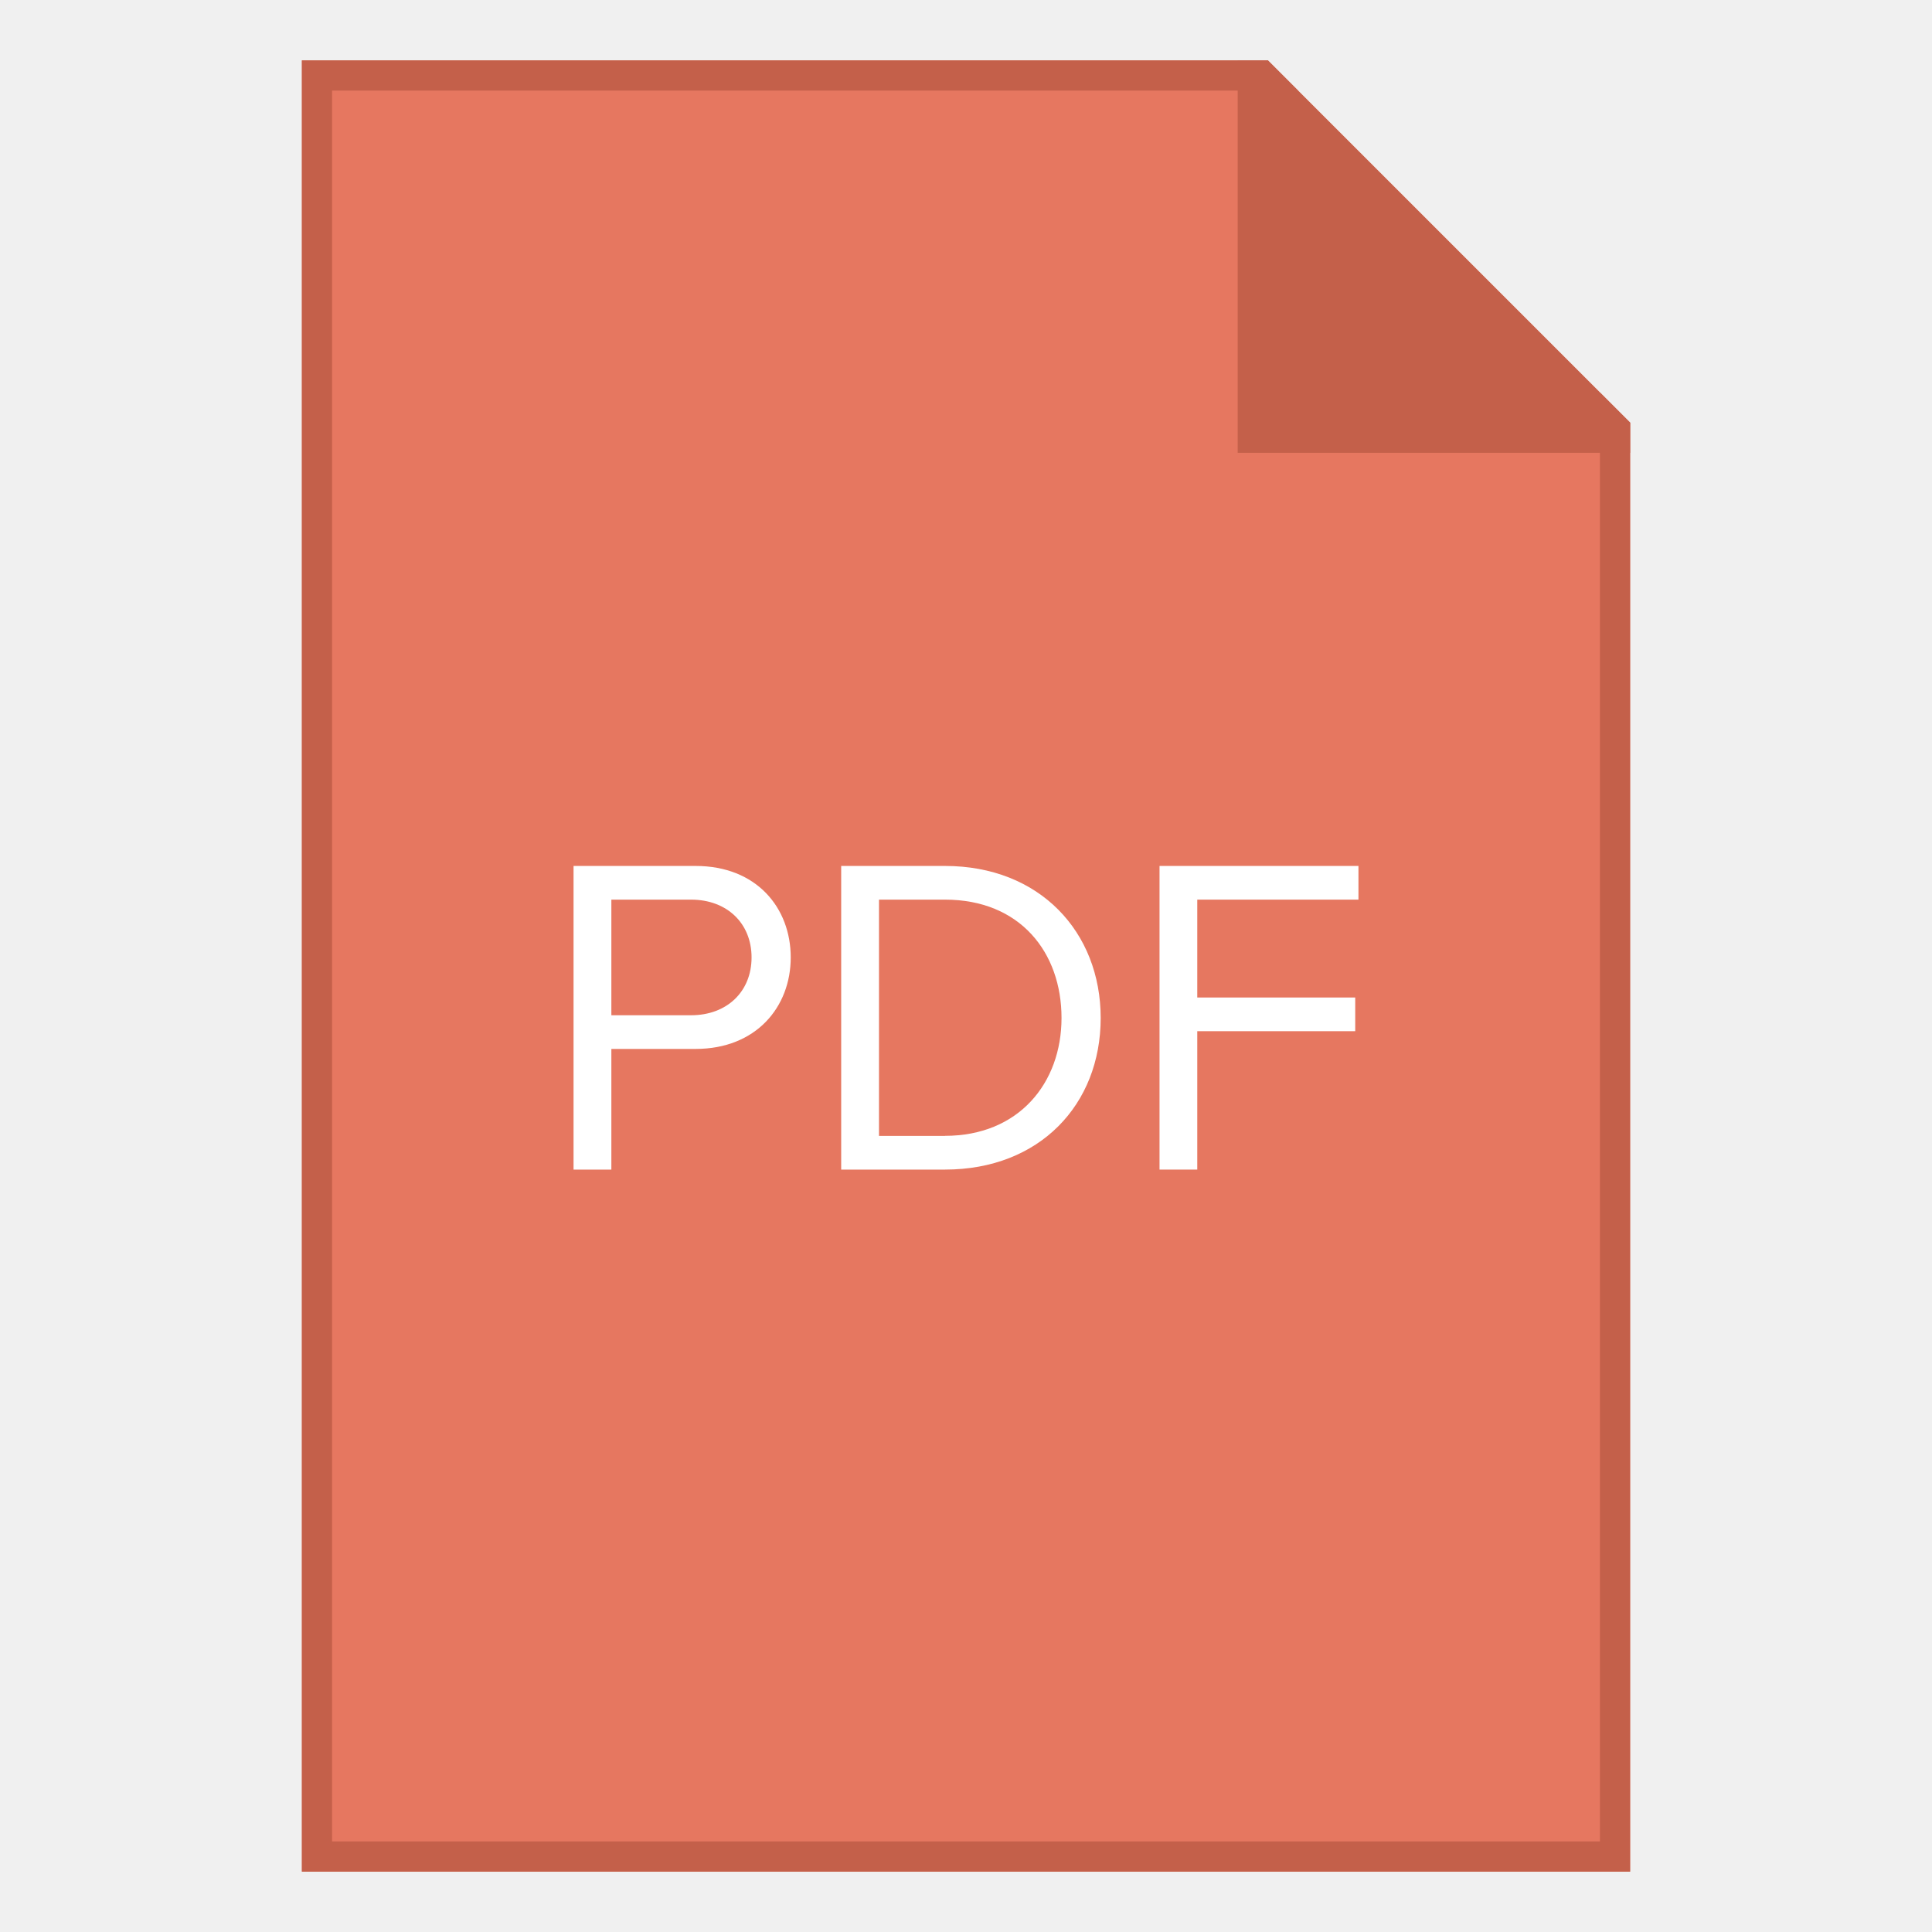
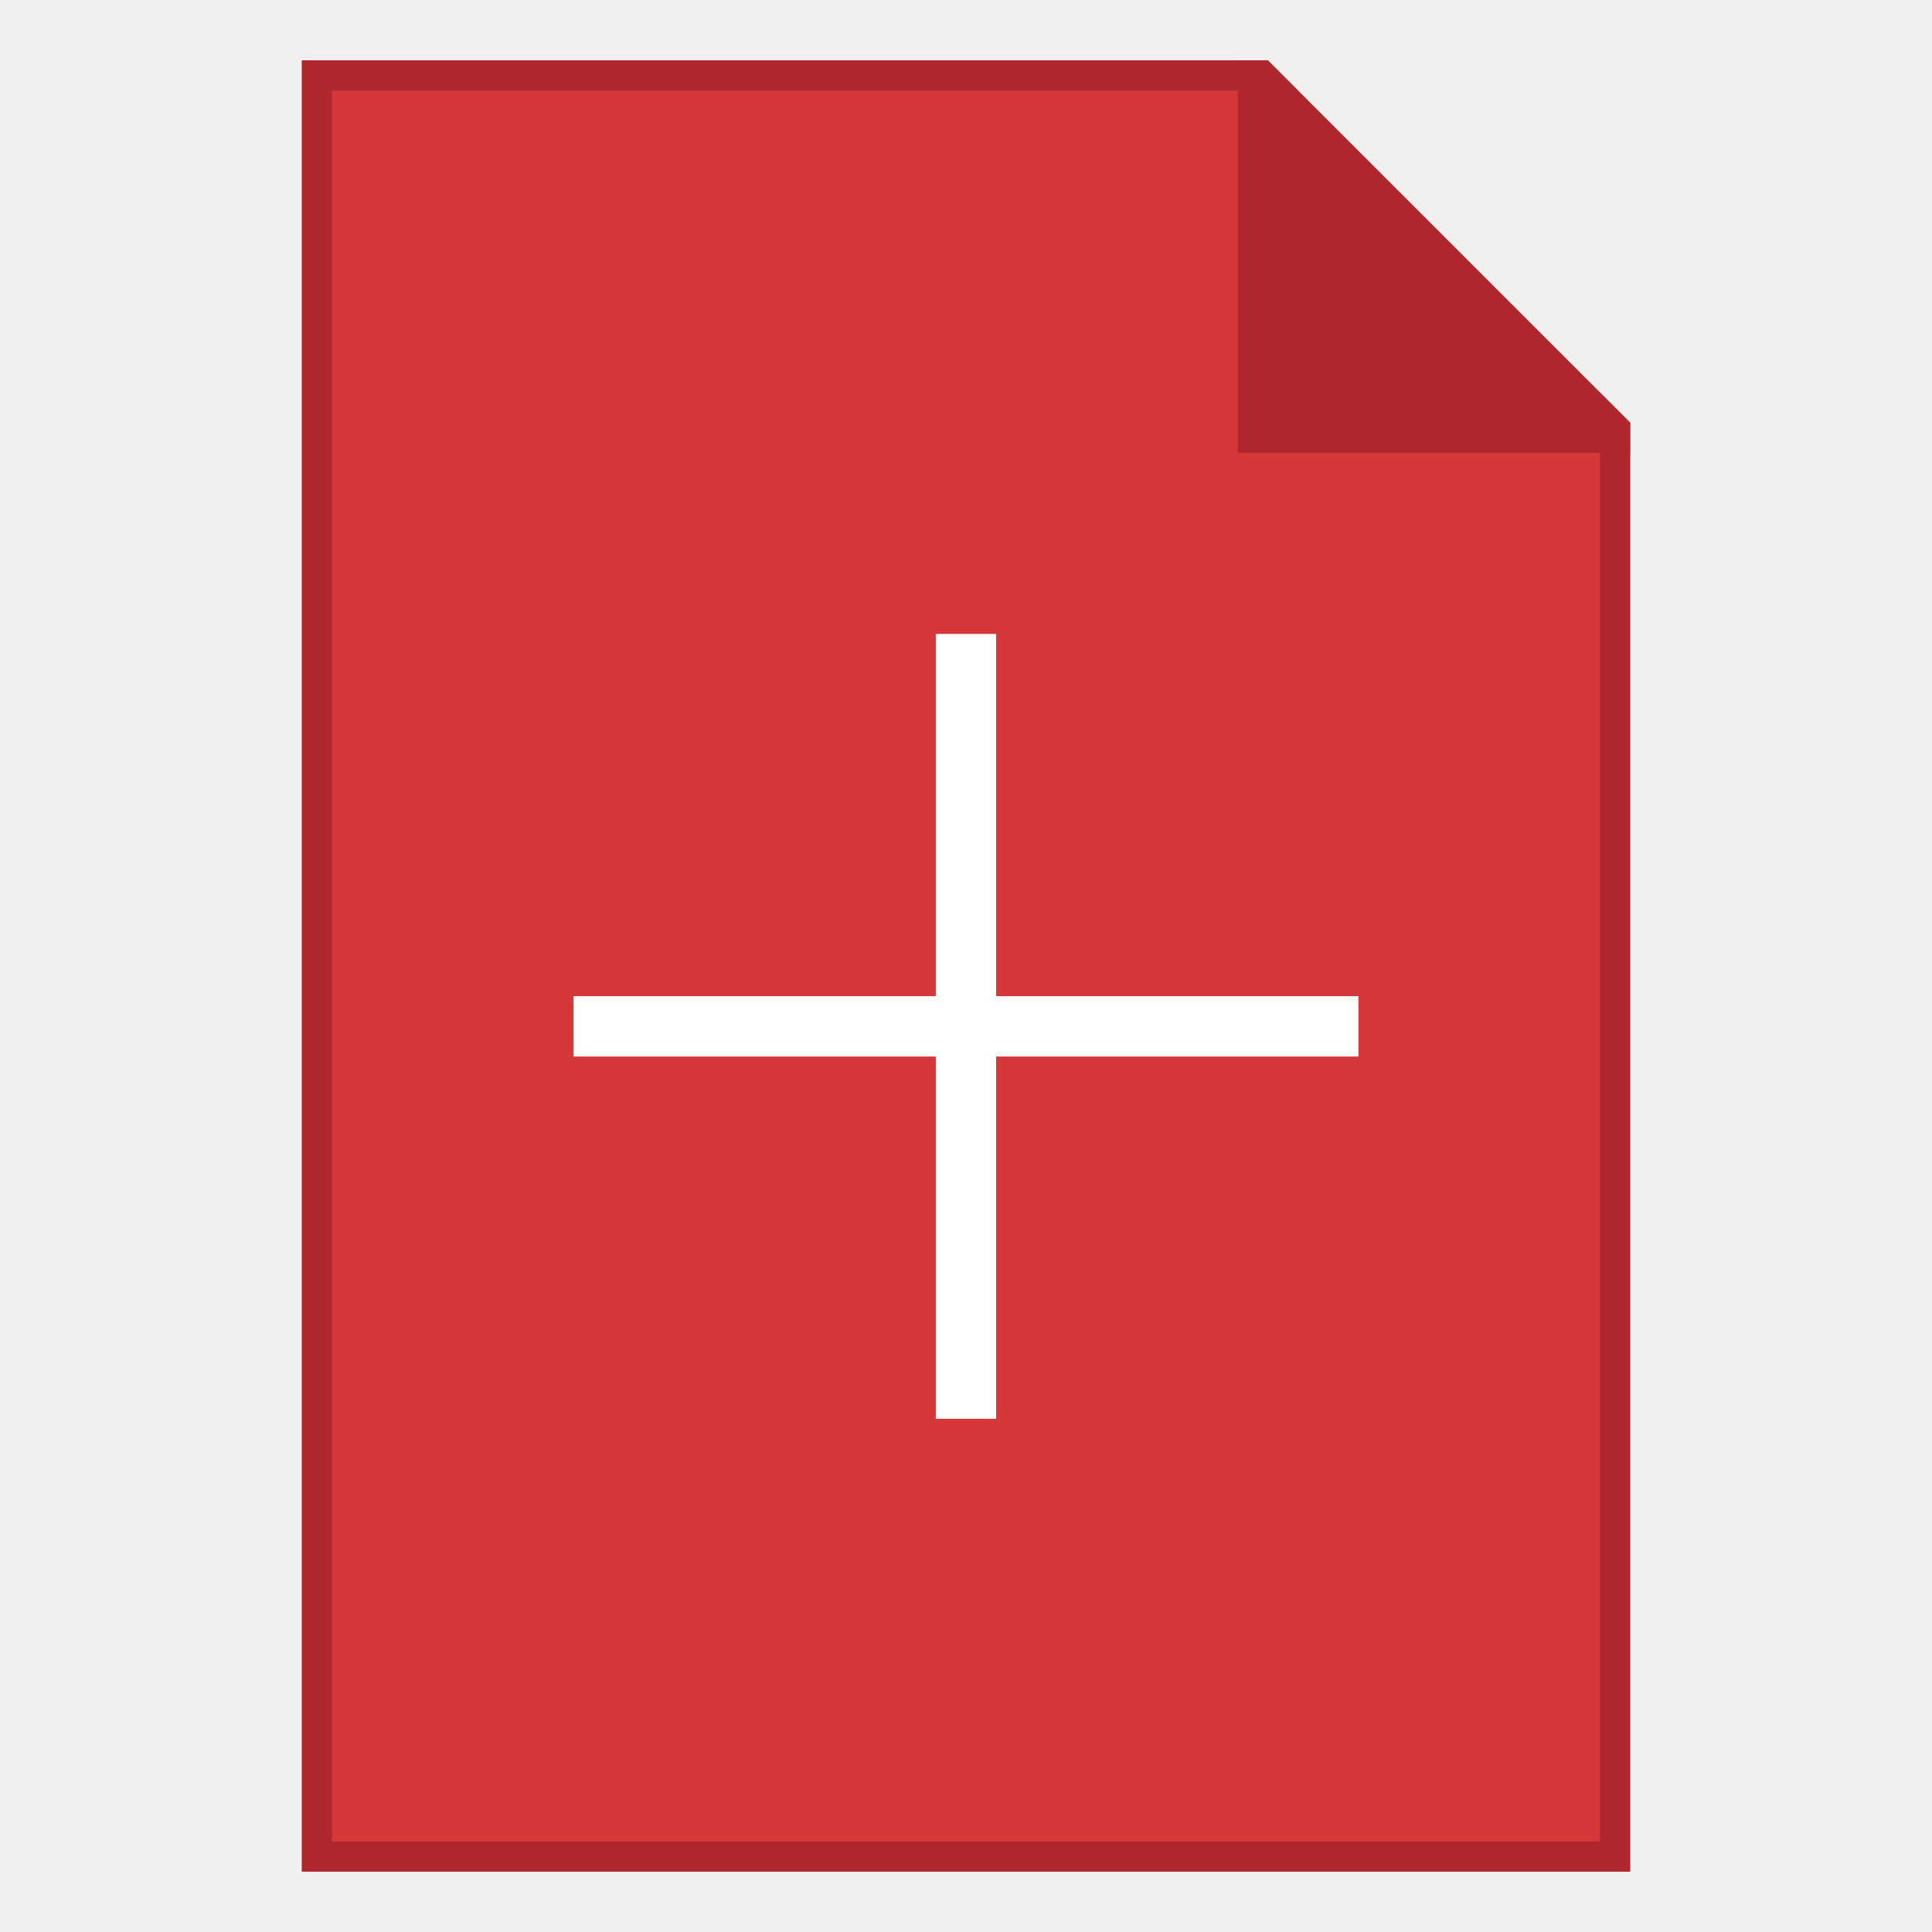
<svg xmlns="http://www.w3.org/2000/svg" width="128" height="128" viewBox="0 0 33.867 33.867" version="1.1" id="svg2634">
  <defs id="defs2628" />
  <g id="layer1" transform="translate(-82.55,-136.1333)">
-     <g id="g889">
-       <path id="rect851" d="m 87.842,137.192 v 31.75 H 111.125 v -25.4 l -6.35,-6.35 z" style="fill:#e67760;fill-opacity:1;stroke:none;stroke-width:0.529;stroke-linejoin:bevel;stroke-miterlimit:4;stroke-dasharray:none;stroke-opacity:1" />
-       <path id="rect840" d="m 87.842,137.192 v 31.75 H 111.125 v -25.4 l -0.529,-0.529 v 25.4 H 88.371 v -30.692 h 16.933 l -0.529,-0.529 z" style="fill:#c4604a;fill-opacity:1;stroke:none;stroke-width:0.265;stroke-linejoin:round;stroke-miterlimit:4;stroke-dasharray:none" />
-       <path id="path863" d="m 104.246,137.192 v 6.879 h 6.879 v -0.529 l -6.35,-6.35 z" style="fill:#c4604a;fill-opacity:1;stroke:none;stroke-width:0.265px;stroke-linecap:butt;stroke-linejoin:miter;stroke-opacity:1" />
-       <g transform="matrix(1.131019,0,0,1.131019,28.3158,-21.12785)" id="text853" style="font-style:normal;font-variant:normal;font-weight:normal;font-stretch:normal;font-size:7.056px;line-height:1.25;font-family:'Proxima Nova';-inkscape-font-specification:'Proxima Nova';letter-spacing:0px;word-spacing:0px;fill:#ffffff;fill-opacity:1;stroke:none;stroke-width:0.265" aria-label="PDF">
-         <path id="path856" style="font-style:normal;font-variant:normal;font-weight:normal;font-stretch:normal;font-family:'Proxima Nova';-inkscape-font-specification:'Proxima Nova';stroke-width:0.265;fill:#ffffff" d="m 57.427,157.171 v -1.87 h 1.305 c 0.938,0 1.475,-0.649 1.475,-1.418 0,-0.769 -0.529,-1.418 -1.475,-1.418 h -1.891 v 4.706 z m 1.235,-2.392 h -1.235 v -1.792 h 1.235 c 0.557,0 0.938,0.367 0.938,0.896 0,0.529 -0.381,0.896 -0.938,0.896 z" />
-         <path id="path858" style="font-style:normal;font-variant:normal;font-weight:normal;font-stretch:normal;font-family:'Proxima Nova';-inkscape-font-specification:'Proxima Nova';stroke-width:0.265;fill:#ffffff" d="m 62.598,157.171 c 1.468,0 2.413,-1.009 2.413,-2.349 0,-1.333 -0.945,-2.357 -2.413,-2.357 H 60.989 v 4.706 z m 0,-0.522 h -1.023 v -3.662 h 1.023 c 1.164,0 1.806,0.818 1.806,1.834 0,1.009 -0.663,1.827 -1.806,1.827 z" />
-         <path id="path860" style="font-style:normal;font-variant:normal;font-weight:normal;font-stretch:normal;font-family:'Proxima Nova';-inkscape-font-specification:'Proxima Nova';stroke-width:0.265;fill:#ffffff" d="m 66.508,157.171 v -2.145 h 2.448 v -0.522 h -2.448 v -1.517 h 2.498 v -0.522 h -3.083 v 4.706 z" />
+     <g id="g4834">
+       <g id="g4826">
+         <path style="fill:#d43838;fill-opacity:1;stroke:none;stroke-width:0.529;stroke-linejoin:bevel;stroke-miterlimit:4;stroke-dasharray:none;stroke-opacity:1" d="m 87.842,137.192 v 31.75 H 111.125 v -25.4 l -6.35,-6.35 z" id="rect851" />
+         <path style="fill:#af282e;fill-opacity:1;stroke:none;stroke-width:0.265;stroke-linejoin:round;stroke-miterlimit:4;stroke-dasharray:none" d="m 87.842,137.192 v 31.75 H 111.125 v -25.4 l -0.529,-0.529 v 25.4 H 88.371 v -30.692 h 16.933 l -0.529,-0.529 z" id="rect840" />
+         <path style="fill:#af282e;fill-opacity:1;stroke:none;stroke-width:0.265px;stroke-linecap:butt;stroke-linejoin:miter;stroke-opacity:1" d="m 104.246,137.192 v 6.879 h 6.879 v -0.529 l -6.35,-6.35 z" id="path863" />
+         <rect style="opacity:1;fill:#ffffff;fill-opacity:1;fill-rule:nonzero;stroke:none;stroke-width:0.101;stroke-linecap:square;stroke-linejoin:bevel;stroke-miterlimit:4;stroke-dasharray:none;stroke-dashoffset:35;stroke-opacity:1" id="rect4817" width="1.058" height="13.758" x="98.954" y="147.246" />
+         <rect style="opacity:1;fill:#ffffff;fill-opacity:1;fill-rule:nonzero;stroke:none;stroke-width:0.101;stroke-linecap:square;stroke-linejoin:bevel;stroke-miterlimit:4;stroke-dasharray:none;stroke-dashoffset:35;stroke-opacity:1" id="rect4819" width="13.758" height="1.058" x="92.604" y="153.596" />
      </g>
    </g>
  </g>
</svg>
